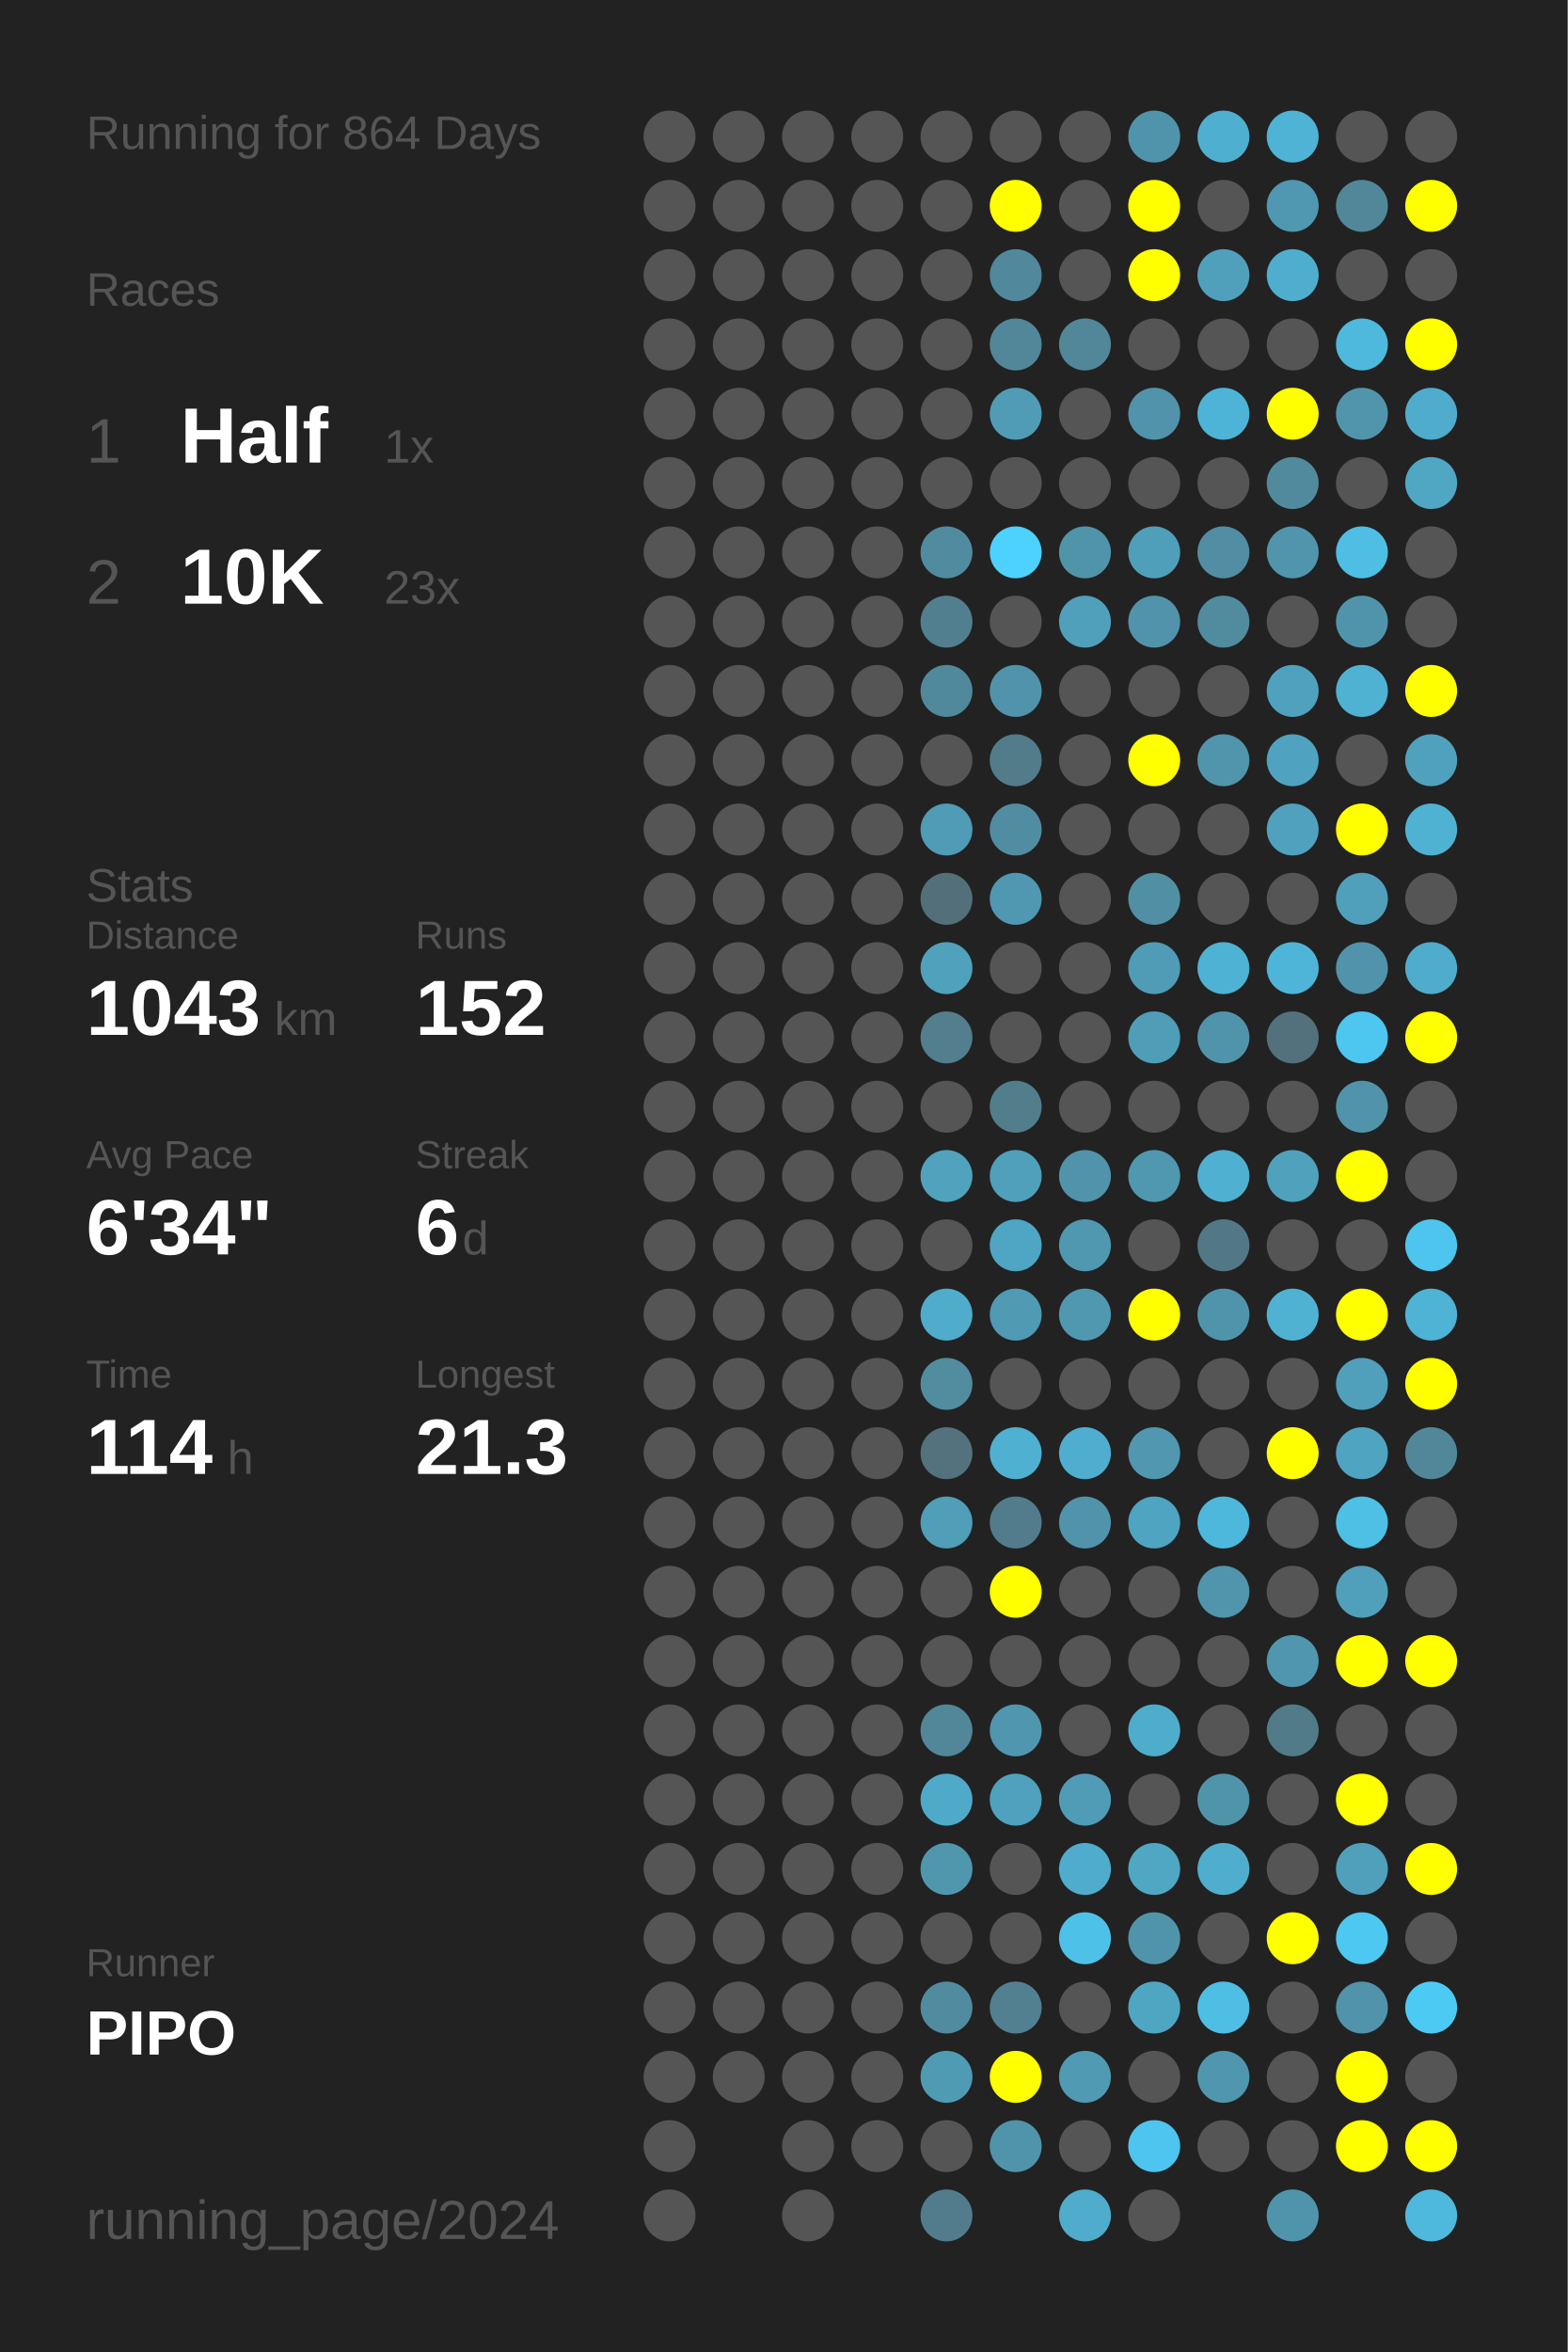
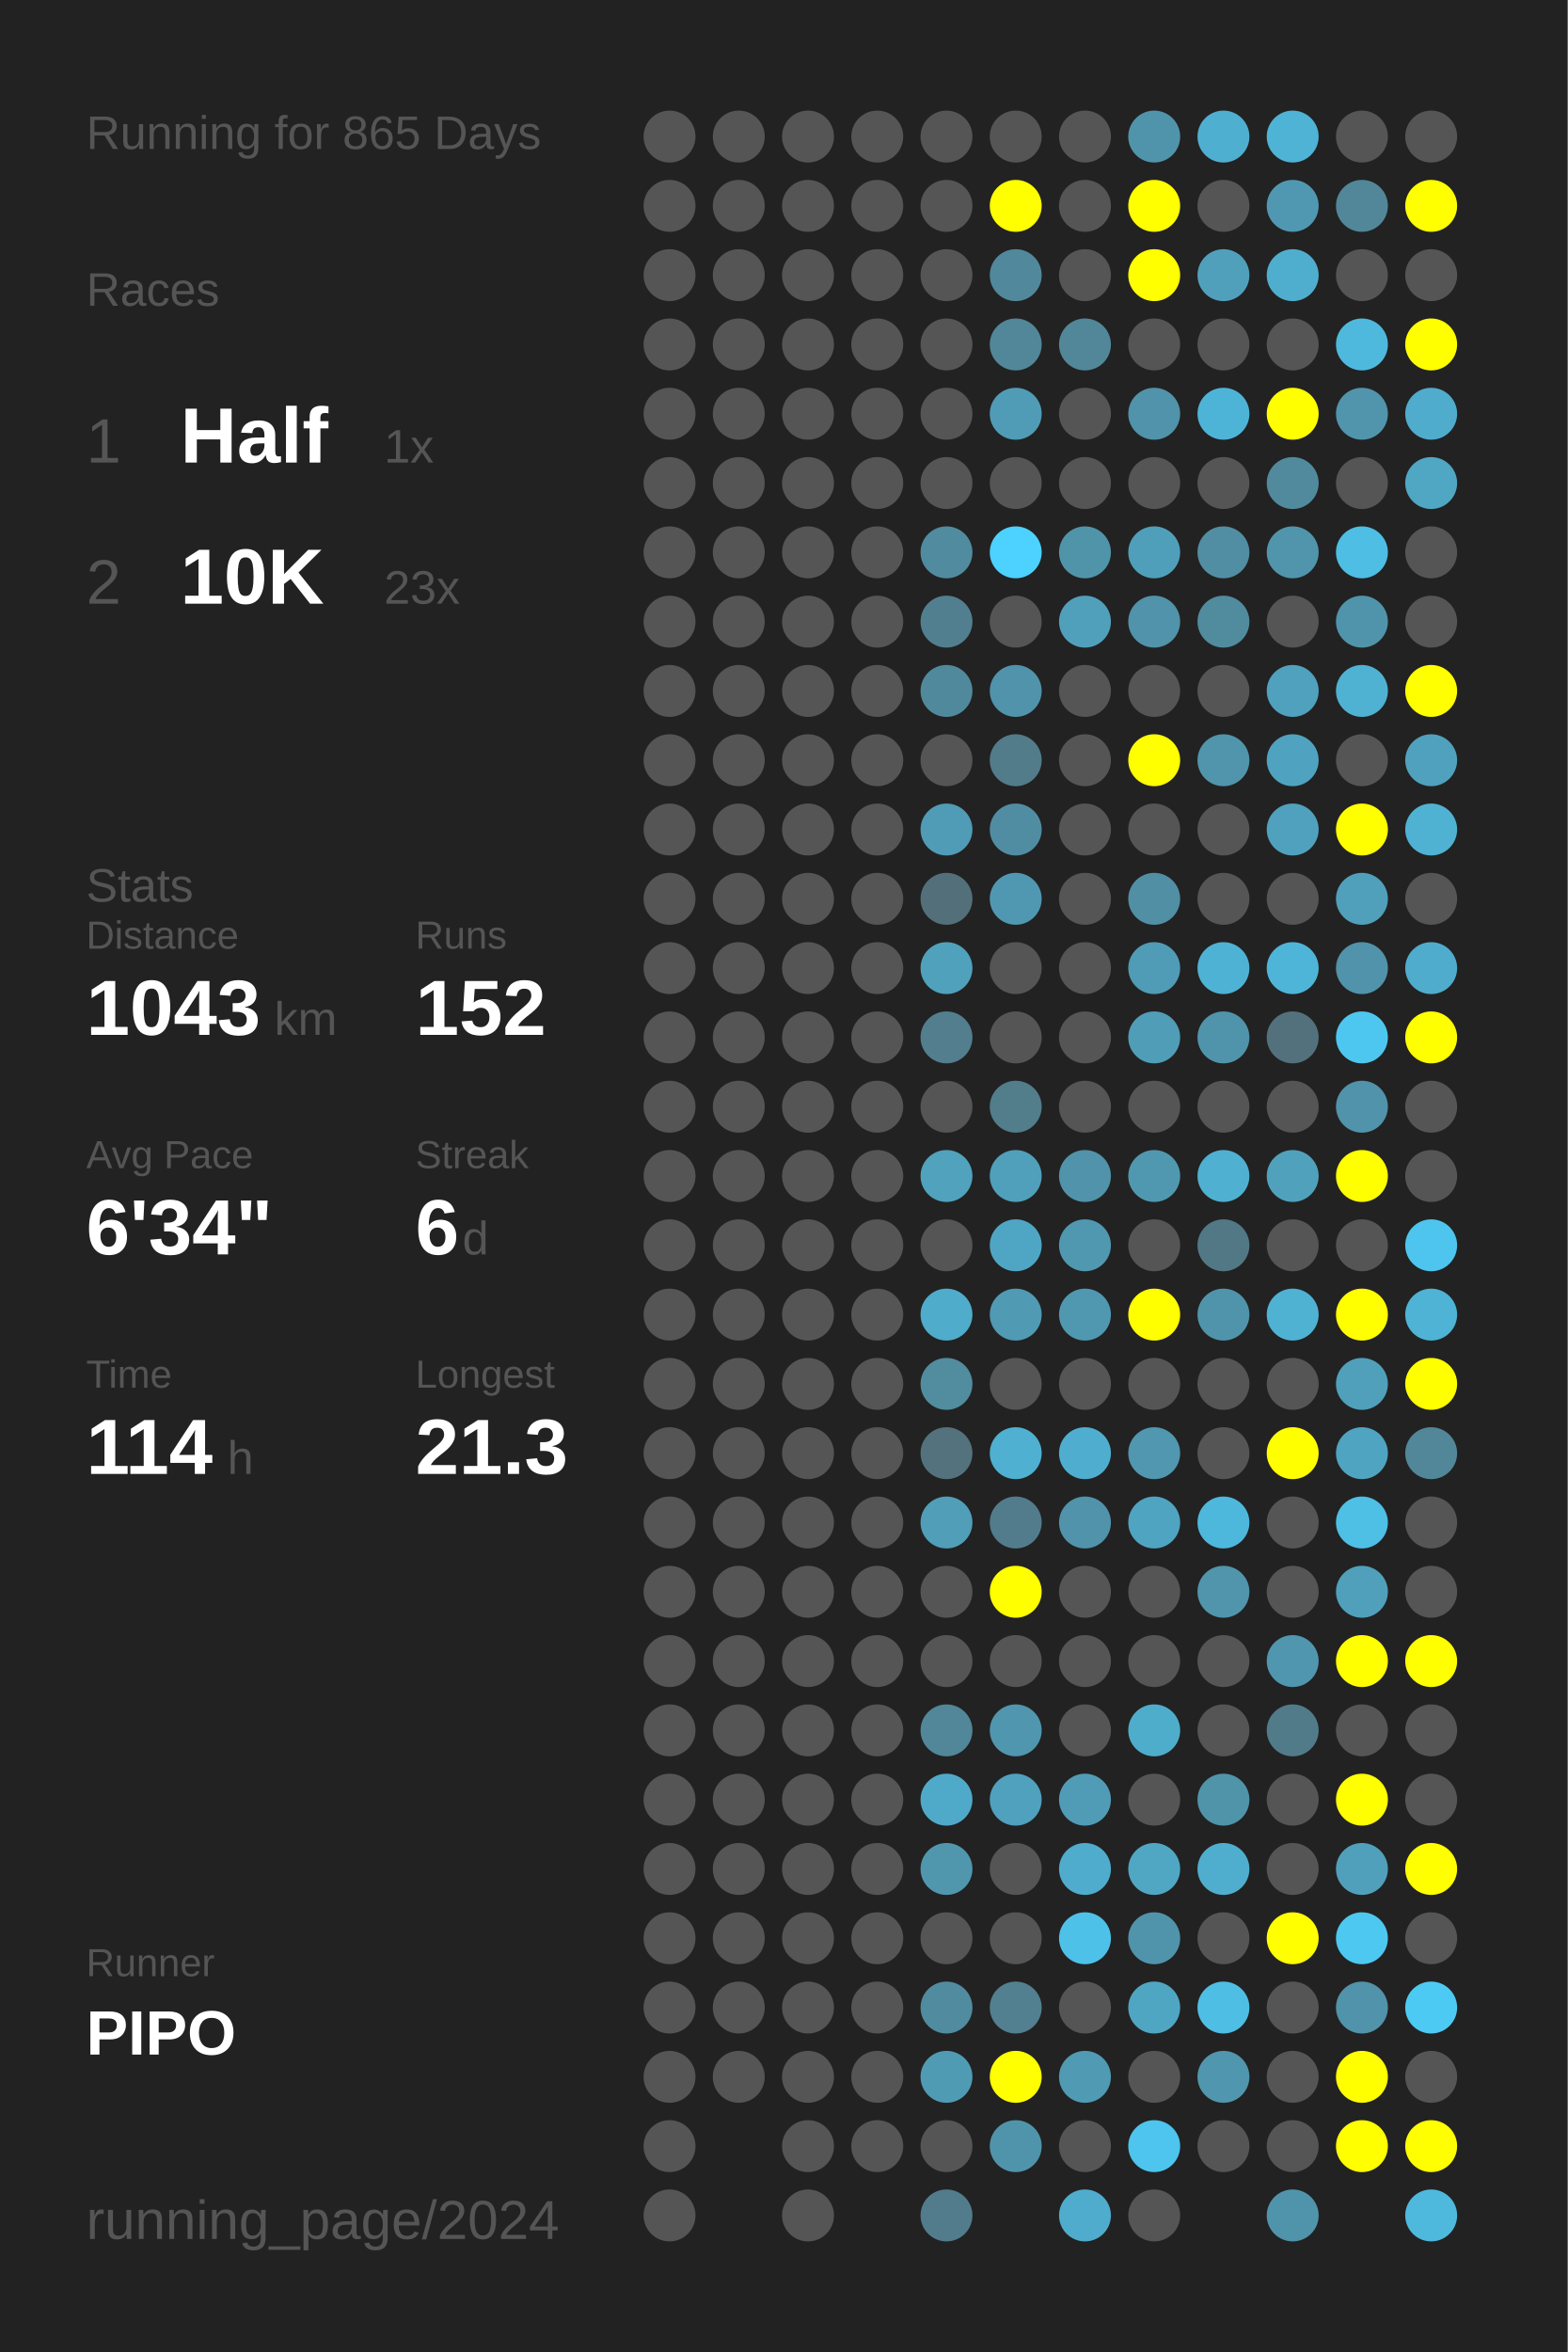
<svg xmlns="http://www.w3.org/2000/svg" baseProfile="full" height="300mm" version="1.1" viewBox="0,0,200,300" width="200mm">
  <defs />
  <rect fill="#222222" height="300" width="200" x="0" y="0" />
-   <text fill="#555555" style="font-size:6px; font-family:Arial;" x="11" y="19">Running for 864 Days</text>
+   <text fill="#555555" style="font-size:6px; font-family:Arial;" x="11" y="19">Running for 865 Days</text>
  <text fill="#555555" style="font-size:6px; font-family:Arial;" x="11" y="39">Races</text>
  <text fill="#555555" style="font-size:8px; font-family:Arial;" x="11" y="59">1</text>
  <text fill="#FFFFFF" style="font-size:10px; font-family:Arial; font-weight:bold;" x="23" y="59">Half</text>
  <text fill="#555555" style="font-size:6px; font-family:Arial;" x="49" y="59">1x</text>
  <text fill="#555555" style="font-size:8px; font-family:Arial;" x="11" y="77">2</text>
  <text fill="#FFFFFF" style="font-size:10px; font-family:Arial; font-weight:bold;" x="23" y="77">10K</text>
  <text fill="#555555" style="font-size:6px; font-family:Arial;" x="49" y="77">23x</text>
  <text fill="#555555" style="font-size:6px; font-family:Arial;" x="11" y="115">Stats</text>
  <text fill="#555555" style="font-size:5px; font-family:Arial;" x="11" y="121">Distance</text>
  <text fill="#FFFFFF" style="font-size:10px; font-family:Arial; font-weight:bold;" x="11" y="132">1043</text>
  <text fill="#555555" style="font-size:6px; font-family:Arial;" x="35" y="132">km</text>
  <text fill="#555555" style="font-size:5px; font-family:Arial;" x="53" y="121">Runs</text>
  <text fill="#FFFFFF" style="font-size:10px; font-family:Arial; font-weight:bold;" x="53" y="132">152</text>
  <text fill="#555555" style="font-size:5px; font-family:Arial;" x="11" y="149">Avg Pace</text>
  <text fill="#FFFFFF" style="font-size:10px; font-family:Arial; font-weight:bold;" x="11" y="160">6'34"</text>
  <text fill="#555555" style="font-size:5px; font-family:Arial;" x="53" y="149">Streak</text>
  <text fill="#FFFFFF" style="font-size:10px; font-family:Arial; font-weight:bold;" x="53" y="160">6</text>
  <text fill="#555555" style="font-size:6px; font-family:Arial;" x="59" y="160">d</text>
  <text fill="#555555" style="font-size:5px; font-family:Arial;" x="11" y="177">Time</text>
  <text fill="#FFFFFF" style="font-size:10px; font-family:Arial; font-weight:bold;" x="11" y="188">114</text>
  <text fill="#555555" style="font-size:6px; font-family:Arial;" x="29" y="188">h</text>
  <text fill="#555555" style="font-size:5px; font-family:Arial;" x="53" y="177">Longest</text>
  <text fill="#FFFFFF" style="font-size:10px; font-family:Arial; font-weight:bold;" x="53" y="188">21.3</text>
  <text fill="#555555" style="font-size:5px; font-family:Arial;" x="11" y="252.065">Runner</text>
  <text fill="#FFFFFF" style="font-size:8px; font-family:Arial; font-weight:bold;" x="11" y="262.065">PIPO</text>
  <text fill="#555555" style="font-size:7px; font-family:Arial;" x="11" y="285.581">running_page/2024</text>
  <circle cx="85.417" cy="17.419" fill="#555555" r="3.312" />
  <circle cx="85.417" cy="26.258" fill="#555555" r="3.312" />
  <circle cx="85.417" cy="35.097" fill="#555555" r="3.312" />
  <circle cx="85.417" cy="43.935" fill="#555555" r="3.312" />
  <circle cx="85.417" cy="52.774" fill="#555555" r="3.312" />
  <circle cx="85.417" cy="61.613" fill="#555555" r="3.312" />
  <circle cx="85.417" cy="70.452" fill="#555555" r="3.312" />
  <circle cx="85.417" cy="79.29" fill="#555555" r="3.312" />
  <circle cx="85.417" cy="88.129" fill="#555555" r="3.312" />
  <circle cx="85.417" cy="96.968" fill="#555555" r="3.312" />
  <circle cx="85.417" cy="105.806" fill="#555555" r="3.312" />
  <circle cx="85.417" cy="114.645" fill="#555555" r="3.312" />
  <circle cx="85.417" cy="123.484" fill="#555555" r="3.312" />
  <circle cx="85.417" cy="132.323" fill="#555555" r="3.312" />
  <circle cx="85.417" cy="141.161" fill="#555555" r="3.312" />
  <circle cx="85.417" cy="150" fill="#555555" r="3.312" />
  <circle cx="85.417" cy="158.839" fill="#555555" r="3.312" />
  <circle cx="85.417" cy="167.677" fill="#555555" r="3.312" />
  <circle cx="85.417" cy="176.516" fill="#555555" r="3.312" />
  <circle cx="85.417" cy="185.355" fill="#555555" r="3.312" />
  <circle cx="85.417" cy="194.194" fill="#555555" r="3.312" />
  <circle cx="85.417" cy="203.032" fill="#555555" r="3.312" />
  <circle cx="85.417" cy="211.871" fill="#555555" r="3.312" />
  <circle cx="85.417" cy="220.71" fill="#555555" r="3.312" />
  <circle cx="85.417" cy="229.548" fill="#555555" r="3.312" />
  <circle cx="85.417" cy="238.387" fill="#555555" r="3.312" />
  <circle cx="85.417" cy="247.226" fill="#555555" r="3.312" />
  <circle cx="85.417" cy="256.065" fill="#555555" r="3.312" />
  <circle cx="85.417" cy="264.903" fill="#555555" r="3.312" />
  <circle cx="85.417" cy="273.742" fill="#555555" r="3.312" />
  <circle cx="85.417" cy="282.581" fill="#555555" r="3.312" />
  <circle cx="94.25" cy="17.419" fill="#555555" r="3.312" />
  <circle cx="94.25" cy="26.258" fill="#555555" r="3.312" />
  <circle cx="94.25" cy="35.097" fill="#555555" r="3.312" />
  <circle cx="94.25" cy="43.935" fill="#555555" r="3.312" />
  <circle cx="94.25" cy="52.774" fill="#555555" r="3.312" />
  <circle cx="94.25" cy="61.613" fill="#555555" r="3.312" />
  <circle cx="94.25" cy="70.452" fill="#555555" r="3.312" />
  <circle cx="94.25" cy="79.29" fill="#555555" r="3.312" />
  <circle cx="94.25" cy="88.129" fill="#555555" r="3.312" />
  <circle cx="94.25" cy="96.968" fill="#555555" r="3.312" />
  <circle cx="94.25" cy="105.806" fill="#555555" r="3.312" />
  <circle cx="94.25" cy="114.645" fill="#555555" r="3.312" />
  <circle cx="94.25" cy="123.484" fill="#555555" r="3.312" />
  <circle cx="94.25" cy="132.323" fill="#555555" r="3.312" />
  <circle cx="94.25" cy="141.161" fill="#555555" r="3.312" />
  <circle cx="94.25" cy="150" fill="#555555" r="3.312" />
  <circle cx="94.25" cy="158.839" fill="#555555" r="3.312" />
  <circle cx="94.25" cy="167.677" fill="#555555" r="3.312" />
  <circle cx="94.25" cy="176.516" fill="#555555" r="3.312" />
  <circle cx="94.25" cy="185.355" fill="#555555" r="3.312" />
  <circle cx="94.25" cy="194.194" fill="#555555" r="3.312" />
  <circle cx="94.25" cy="203.032" fill="#555555" r="3.312" />
  <circle cx="94.25" cy="211.871" fill="#555555" r="3.312" />
  <circle cx="94.25" cy="220.71" fill="#555555" r="3.312" />
  <circle cx="94.25" cy="229.548" fill="#555555" r="3.312" />
  <circle cx="94.25" cy="238.387" fill="#555555" r="3.312" />
  <circle cx="94.25" cy="247.226" fill="#555555" r="3.312" />
  <circle cx="94.25" cy="256.065" fill="#555555" r="3.312" />
  <circle cx="94.25" cy="264.903" fill="#555555" r="3.312" />
  <circle cx="103.083" cy="17.419" fill="#555555" r="3.312" />
  <circle cx="103.083" cy="26.258" fill="#555555" r="3.312" />
  <circle cx="103.083" cy="35.097" fill="#555555" r="3.312" />
  <circle cx="103.083" cy="43.935" fill="#555555" r="3.312" />
  <circle cx="103.083" cy="52.774" fill="#555555" r="3.312" />
  <circle cx="103.083" cy="61.613" fill="#555555" r="3.312" />
  <circle cx="103.083" cy="70.452" fill="#555555" r="3.312" />
  <circle cx="103.083" cy="79.29" fill="#555555" r="3.312" />
  <circle cx="103.083" cy="88.129" fill="#555555" r="3.312" />
  <circle cx="103.083" cy="96.968" fill="#555555" r="3.312" />
  <circle cx="103.083" cy="105.806" fill="#555555" r="3.312" />
  <circle cx="103.083" cy="114.645" fill="#555555" r="3.312" />
  <circle cx="103.083" cy="123.484" fill="#555555" r="3.312" />
  <circle cx="103.083" cy="132.323" fill="#555555" r="3.312" />
  <circle cx="103.083" cy="141.161" fill="#555555" r="3.312" />
  <circle cx="103.083" cy="150" fill="#555555" r="3.312" />
  <circle cx="103.083" cy="158.839" fill="#555555" r="3.312" />
  <circle cx="103.083" cy="167.677" fill="#555555" r="3.312" />
  <circle cx="103.083" cy="176.516" fill="#555555" r="3.312" />
  <circle cx="103.083" cy="185.355" fill="#555555" r="3.312" />
  <circle cx="103.083" cy="194.194" fill="#555555" r="3.312" />
  <circle cx="103.083" cy="203.032" fill="#555555" r="3.312" />
  <circle cx="103.083" cy="211.871" fill="#555555" r="3.312" />
  <circle cx="103.083" cy="220.71" fill="#555555" r="3.312" />
  <circle cx="103.083" cy="229.548" fill="#555555" r="3.312" />
  <circle cx="103.083" cy="238.387" fill="#555555" r="3.312" />
  <circle cx="103.083" cy="247.226" fill="#555555" r="3.312" />
  <circle cx="103.083" cy="256.065" fill="#555555" r="3.312" />
  <circle cx="103.083" cy="264.903" fill="#555555" r="3.312" />
  <circle cx="103.083" cy="273.742" fill="#555555" r="3.312" />
  <circle cx="103.083" cy="282.581" fill="#555555" r="3.312" />
  <circle cx="111.917" cy="17.419" fill="#555555" r="3.312" />
  <circle cx="111.917" cy="26.258" fill="#555555" r="3.312" />
  <circle cx="111.917" cy="35.097" fill="#555555" r="3.312" />
  <circle cx="111.917" cy="43.935" fill="#555555" r="3.312" />
  <circle cx="111.917" cy="52.774" fill="#555555" r="3.312" />
  <circle cx="111.917" cy="61.613" fill="#555555" r="3.312" />
  <circle cx="111.917" cy="70.452" fill="#555555" r="3.312" />
  <circle cx="111.917" cy="79.29" fill="#555555" r="3.312" />
  <circle cx="111.917" cy="88.129" fill="#555555" r="3.312" />
  <circle cx="111.917" cy="96.968" fill="#555555" r="3.312" />
  <circle cx="111.917" cy="105.806" fill="#555555" r="3.312" />
  <circle cx="111.917" cy="114.645" fill="#555555" r="3.312" />
  <circle cx="111.917" cy="123.484" fill="#555555" r="3.312" />
  <circle cx="111.917" cy="132.323" fill="#555555" r="3.312" />
  <circle cx="111.917" cy="141.161" fill="#555555" r="3.312" />
  <circle cx="111.917" cy="150" fill="#555555" r="3.312" />
  <circle cx="111.917" cy="158.839" fill="#555555" r="3.312" />
  <circle cx="111.917" cy="167.677" fill="#555555" r="3.312" />
  <circle cx="111.917" cy="176.516" fill="#555555" r="3.312" />
  <circle cx="111.917" cy="185.355" fill="#555555" r="3.312" />
  <circle cx="111.917" cy="194.194" fill="#555555" r="3.312" />
  <circle cx="111.917" cy="203.032" fill="#555555" r="3.312" />
  <circle cx="111.917" cy="211.871" fill="#555555" r="3.312" />
  <circle cx="111.917" cy="220.71" fill="#555555" r="3.312" />
  <circle cx="111.917" cy="229.548" fill="#555555" r="3.312" />
  <circle cx="111.917" cy="238.387" fill="#555555" r="3.312" />
  <circle cx="111.917" cy="247.226" fill="#555555" r="3.312" />
  <circle cx="111.917" cy="256.065" fill="#555555" r="3.312" />
  <circle cx="111.917" cy="264.903" fill="#555555" r="3.312" />
  <circle cx="111.917" cy="273.742" fill="#555555" r="3.312" />
  <circle cx="120.75" cy="17.419" fill="#555555" r="3.312" />
  <circle cx="120.75" cy="26.258" fill="#555555" r="3.312" />
  <circle cx="120.75" cy="35.097" fill="#555555" r="3.312" />
  <circle cx="120.75" cy="43.935" fill="#555555" r="3.312" />
  <circle cx="120.75" cy="52.774" fill="#555555" r="3.312" />
  <circle cx="120.75" cy="61.613" fill="#555555" r="3.312" />
  <circle cx="120.75" cy="70.452" fill="#518b9f" r="3.312" />
  <circle cx="120.75" cy="79.29" fill="#527f8f" r="3.312" />
  <circle cx="120.75" cy="88.129" fill="#51899c" r="3.312" />
  <circle cx="120.75" cy="96.968" fill="#555555" r="3.312" />
  <circle cx="120.75" cy="105.806" fill="#509bb5" r="3.312" />
  <circle cx="120.75" cy="114.645" fill="#53707a" r="3.312" />
  <circle cx="120.75" cy="123.484" fill="#50a1bc" r="3.312" />
  <circle cx="120.75" cy="132.323" fill="#527e8d" r="3.312" />
  <circle cx="120.75" cy="141.161" fill="#555555" r="3.312" />
  <circle cx="120.75" cy="150" fill="#50a2bd" r="3.312" />
  <circle cx="120.75" cy="158.839" fill="#555555" r="3.312" />
  <circle cx="120.75" cy="167.677" fill="#4faccb" r="3.312" />
  <circle cx="120.75" cy="176.516" fill="#518c9f" r="3.312" />
  <circle cx="120.75" cy="185.355" fill="#53727d" r="3.312" />
  <circle cx="120.75" cy="194.194" fill="#509eb8" r="3.312" />
  <circle cx="120.75" cy="203.032" fill="#555555" r="3.312" />
  <circle cx="120.75" cy="211.871" fill="#555555" r="3.312" />
  <circle cx="120.75" cy="220.71" fill="#518799" r="3.312" />
  <circle cx="120.75" cy="229.548" fill="#4faac9" r="3.312" />
  <circle cx="120.75" cy="238.387" fill="#5097ae" r="3.312" />
  <circle cx="120.75" cy="247.226" fill="#555555" r="3.312" />
  <circle cx="120.75" cy="256.065" fill="#518b9f" r="3.312" />
  <circle cx="120.75" cy="264.903" fill="#509bb4" r="3.312" />
  <circle cx="120.75" cy="273.742" fill="#555555" r="3.312" />
  <circle cx="120.75" cy="282.581" fill="#527c8b" r="3.312" />
  <circle cx="129.583" cy="17.419" fill="#555555" r="3.312" />
  <circle cx="129.583" cy="26.258" fill="#FFFF00" r="3.312" />
  <circle cx="129.583" cy="35.097" fill="#51889b" r="3.312" />
  <circle cx="129.583" cy="43.935" fill="#518799" r="3.312" />
  <circle cx="129.583" cy="52.774" fill="#509cb6" r="3.312" />
  <circle cx="129.583" cy="61.613" fill="#555555" r="3.312" />
  <circle cx="129.583" cy="70.452" fill="#4dd1fe" r="3.312" />
  <circle cx="129.583" cy="79.29" fill="#555555" r="3.312" />
  <circle cx="129.583" cy="88.129" fill="#5093aa" r="3.312" />
  <circle cx="129.583" cy="96.968" fill="#527c8a" r="3.312" />
  <circle cx="129.583" cy="105.806" fill="#518da2" r="3.312" />
  <circle cx="129.583" cy="114.645" fill="#5098b1" r="3.312" />
  <circle cx="129.583" cy="123.484" fill="#555555" r="3.312" />
  <circle cx="129.583" cy="132.323" fill="#555555" r="3.312" />
  <circle cx="129.583" cy="141.161" fill="#527d8b" r="3.312" />
  <circle cx="129.583" cy="150" fill="#50a0bb" r="3.312" />
  <circle cx="129.583" cy="158.839" fill="#4fa6c4" r="3.312" />
  <circle cx="129.583" cy="167.677" fill="#509ab3" r="3.312" />
  <circle cx="129.583" cy="176.516" fill="#555555" r="3.312" />
  <circle cx="129.583" cy="185.355" fill="#4fb0d1" r="3.312" />
  <circle cx="129.583" cy="194.194" fill="#527c8b" r="3.312" />
  <circle cx="129.583" cy="203.032" fill="#FFFF00" r="3.312" />
  <circle cx="129.583" cy="211.871" fill="#555555" r="3.312" />
  <circle cx="129.583" cy="220.71" fill="#5096ae" r="3.312" />
  <circle cx="129.583" cy="229.548" fill="#50a1bd" r="3.312" />
  <circle cx="129.583" cy="238.387" fill="#555555" r="3.312" />
  <circle cx="129.583" cy="247.226" fill="#555555" r="3.312" />
  <circle cx="129.583" cy="256.065" fill="#528090" r="3.312" />
  <circle cx="129.583" cy="264.903" fill="#FFFF00" r="3.312" />
  <circle cx="129.583" cy="273.742" fill="#5094ab" r="3.312" />
  <circle cx="138.417" cy="17.419" fill="#555555" r="3.312" />
  <circle cx="138.417" cy="26.258" fill="#555555" r="3.312" />
  <circle cx="138.417" cy="35.097" fill="#555555" r="3.312" />
  <circle cx="138.417" cy="43.935" fill="#518799" r="3.312" />
  <circle cx="138.417" cy="52.774" fill="#555555" r="3.312" />
  <circle cx="138.417" cy="61.613" fill="#555555" r="3.312" />
  <circle cx="138.417" cy="70.452" fill="#5094aa" r="3.312" />
  <circle cx="138.417" cy="79.29" fill="#50a0bc" r="3.312" />
  <circle cx="138.417" cy="88.129" fill="#555555" r="3.312" />
  <circle cx="138.417" cy="96.968" fill="#555555" r="3.312" />
  <circle cx="138.417" cy="105.806" fill="#555555" r="3.312" />
  <circle cx="138.417" cy="114.645" fill="#555555" r="3.312" />
  <circle cx="138.417" cy="123.484" fill="#555555" r="3.312" />
  <circle cx="138.417" cy="132.323" fill="#555555" r="3.312" />
  <circle cx="138.417" cy="141.161" fill="#555555" r="3.312" />
  <circle cx="138.417" cy="150" fill="#5093aa" r="3.312" />
  <circle cx="138.417" cy="158.839" fill="#5098b0" r="3.312" />
  <circle cx="138.417" cy="167.677" fill="#5098b0" r="3.312" />
  <circle cx="138.417" cy="176.516" fill="#555555" r="3.312" />
  <circle cx="138.417" cy="185.355" fill="#4faecf" r="3.312" />
  <circle cx="138.417" cy="194.194" fill="#5093aa" r="3.312" />
  <circle cx="138.417" cy="203.032" fill="#555555" r="3.312" />
  <circle cx="138.417" cy="211.871" fill="#555555" r="3.312" />
  <circle cx="138.417" cy="220.71" fill="#555555" r="3.312" />
  <circle cx="138.417" cy="229.548" fill="#509cb6" r="3.312" />
  <circle cx="138.417" cy="238.387" fill="#4faccc" r="3.312" />
  <circle cx="138.417" cy="247.226" fill="#4ec1e9" r="3.312" />
  <circle cx="138.417" cy="256.065" fill="#555555" r="3.312" />
  <circle cx="138.417" cy="264.903" fill="#509ab3" r="3.312" />
  <circle cx="138.417" cy="273.742" fill="#555555" r="3.312" />
  <circle cx="138.417" cy="282.581" fill="#4faccc" r="3.312" />
  <circle cx="147.25" cy="17.419" fill="#5094ab" r="3.312" />
  <circle cx="147.25" cy="26.258" fill="#FFFF00" r="3.312" />
  <circle cx="147.25" cy="35.097" fill="#FFFF00" r="3.312" />
  <circle cx="147.25" cy="43.935" fill="#555555" r="3.312" />
  <circle cx="147.25" cy="52.774" fill="#5093aa" r="3.312" />
  <circle cx="147.25" cy="61.613" fill="#555555" r="3.312" />
  <circle cx="147.25" cy="70.452" fill="#509fba" r="3.312" />
  <circle cx="147.25" cy="79.29" fill="#5093aa" r="3.312" />
  <circle cx="147.25" cy="88.129" fill="#555555" r="3.312" />
  <circle cx="147.25" cy="96.968" fill="#FFFF00" r="3.312" />
  <circle cx="147.25" cy="105.806" fill="#555555" r="3.312" />
  <circle cx="147.25" cy="114.645" fill="#518fa4" r="3.312" />
  <circle cx="147.25" cy="123.484" fill="#509bb5" r="3.312" />
  <circle cx="147.25" cy="132.323" fill="#509db7" r="3.312" />
  <circle cx="147.25" cy="141.161" fill="#555555" r="3.312" />
  <circle cx="147.25" cy="150" fill="#5098b0" r="3.312" />
  <circle cx="147.25" cy="158.839" fill="#555555" r="3.312" />
  <circle cx="147.25" cy="167.677" fill="#FFFF00" r="3.312" />
  <circle cx="147.25" cy="176.516" fill="#555555" r="3.312" />
  <circle cx="147.25" cy="185.355" fill="#5097af" r="3.312" />
  <circle cx="147.25" cy="194.194" fill="#4fa4c1" r="3.312" />
  <circle cx="147.25" cy="203.032" fill="#555555" r="3.312" />
  <circle cx="147.25" cy="211.871" fill="#555555" r="3.312" />
  <circle cx="147.25" cy="220.71" fill="#4fadcc" r="3.312" />
  <circle cx="147.25" cy="229.548" fill="#555555" r="3.312" />
  <circle cx="147.25" cy="238.387" fill="#4fa7c4" r="3.312" />
  <circle cx="147.25" cy="247.226" fill="#5094ab" r="3.312" />
  <circle cx="147.25" cy="256.065" fill="#4fa6c3" r="3.312" />
  <circle cx="147.25" cy="264.903" fill="#555555" r="3.312" />
  <circle cx="147.25" cy="273.742" fill="#4dc5ee" r="3.312" />
  <circle cx="147.25" cy="282.581" fill="#555555" r="3.312" />
  <circle cx="156.083" cy="17.419" fill="#4fafd0" r="3.312" />
  <circle cx="156.083" cy="26.258" fill="#555555" r="3.312" />
  <circle cx="156.083" cy="35.097" fill="#50a0bc" r="3.312" />
  <circle cx="156.083" cy="43.935" fill="#555555" r="3.312" />
  <circle cx="156.083" cy="52.774" fill="#4eb4d7" r="3.312" />
  <circle cx="156.083" cy="61.613" fill="#555555" r="3.312" />
  <circle cx="156.083" cy="70.452" fill="#518ea3" r="3.312" />
  <circle cx="156.083" cy="79.29" fill="#518b9e" r="3.312" />
  <circle cx="156.083" cy="88.129" fill="#555555" r="3.312" />
  <circle cx="156.083" cy="96.968" fill="#5095ac" r="3.312" />
  <circle cx="156.083" cy="105.806" fill="#555555" r="3.312" />
  <circle cx="156.083" cy="114.645" fill="#555555" r="3.312" />
  <circle cx="156.083" cy="123.484" fill="#4eb2d4" r="3.312" />
  <circle cx="156.083" cy="132.323" fill="#5094ab" r="3.312" />
  <circle cx="156.083" cy="141.161" fill="#555555" r="3.312" />
  <circle cx="156.083" cy="150" fill="#4fb0d1" r="3.312" />
  <circle cx="156.083" cy="158.839" fill="#527885" r="3.312" />
  <circle cx="156.083" cy="167.677" fill="#5094ab" r="3.312" />
  <circle cx="156.083" cy="176.516" fill="#555555" r="3.312" />
  <circle cx="156.083" cy="185.355" fill="#555555" r="3.312" />
  <circle cx="156.083" cy="194.194" fill="#4eb8dc" r="3.312" />
  <circle cx="156.083" cy="203.032" fill="#5095ac" r="3.312" />
  <circle cx="156.083" cy="211.871" fill="#555555" r="3.312" />
  <circle cx="156.083" cy="220.71" fill="#555555" r="3.312" />
  <circle cx="156.083" cy="229.548" fill="#5094aa" r="3.312" />
  <circle cx="156.083" cy="238.387" fill="#4faece" r="3.312" />
  <circle cx="156.083" cy="247.226" fill="#555555" r="3.312" />
  <circle cx="156.083" cy="256.065" fill="#4ebee4" r="3.312" />
  <circle cx="156.083" cy="264.903" fill="#5096ae" r="3.312" />
  <circle cx="156.083" cy="273.742" fill="#555555" r="3.312" />
  <circle cx="164.917" cy="17.419" fill="#4eb3d4" r="3.312" />
  <circle cx="164.917" cy="26.258" fill="#5098b1" r="3.312" />
  <circle cx="164.917" cy="35.097" fill="#4faece" r="3.312" />
  <circle cx="164.917" cy="43.935" fill="#555555" r="3.312" />
  <circle cx="164.917" cy="52.774" fill="#FFFF00" r="3.312" />
  <circle cx="164.917" cy="61.613" fill="#518a9d" r="3.312" />
  <circle cx="164.917" cy="70.452" fill="#5095ac" r="3.312" />
  <circle cx="164.917" cy="79.29" fill="#555555" r="3.312" />
  <circle cx="164.917" cy="88.129" fill="#50a1bd" r="3.312" />
  <circle cx="164.917" cy="96.968" fill="#4fa3c0" r="3.312" />
  <circle cx="164.917" cy="105.806" fill="#50a1bd" r="3.312" />
  <circle cx="164.917" cy="114.645" fill="#555555" r="3.312" />
  <circle cx="164.917" cy="123.484" fill="#4eb5d8" r="3.312" />
  <circle cx="164.917" cy="132.323" fill="#53717c" r="3.312" />
  <circle cx="164.917" cy="141.161" fill="#555555" r="3.312" />
  <circle cx="164.917" cy="150" fill="#50a1bc" r="3.312" />
  <circle cx="164.917" cy="158.839" fill="#555555" r="3.312" />
  <circle cx="164.917" cy="167.677" fill="#4fb2d3" r="3.312" />
  <circle cx="164.917" cy="176.516" fill="#555555" r="3.312" />
  <circle cx="164.917" cy="185.355" fill="#FFFF00" r="3.312" />
  <circle cx="164.917" cy="194.194" fill="#555555" r="3.312" />
  <circle cx="164.917" cy="203.032" fill="#555555" r="3.312" />
  <circle cx="164.917" cy="211.871" fill="#5096ae" r="3.312" />
  <circle cx="164.917" cy="220.71" fill="#527b89" r="3.312" />
  <circle cx="164.917" cy="229.548" fill="#555555" r="3.312" />
  <circle cx="164.917" cy="238.387" fill="#555555" r="3.312" />
  <circle cx="164.917" cy="247.226" fill="#FFFF00" r="3.312" />
  <circle cx="164.917" cy="256.065" fill="#555555" r="3.312" />
  <circle cx="164.917" cy="264.903" fill="#555555" r="3.312" />
  <circle cx="164.917" cy="273.742" fill="#555555" r="3.312" />
  <circle cx="164.917" cy="282.581" fill="#5094ab" r="3.312" />
  <circle cx="173.75" cy="17.419" fill="#555555" r="3.312" />
  <circle cx="173.75" cy="26.258" fill="#518799" r="3.312" />
  <circle cx="173.75" cy="35.097" fill="#555555" r="3.312" />
  <circle cx="173.75" cy="43.935" fill="#4eb9dd" r="3.312" />
  <circle cx="173.75" cy="52.774" fill="#5095ac" r="3.312" />
  <circle cx="173.75" cy="61.613" fill="#555555" r="3.312" />
  <circle cx="173.75" cy="70.452" fill="#4ebee4" r="3.312" />
  <circle cx="173.75" cy="79.29" fill="#5094ab" r="3.312" />
  <circle cx="173.75" cy="88.129" fill="#4fb2d3" r="3.312" />
  <circle cx="173.75" cy="96.968" fill="#555555" r="3.312" />
  <circle cx="173.75" cy="105.806" fill="#FFFF00" r="3.312" />
  <circle cx="173.75" cy="114.645" fill="#50a0bb" r="3.312" />
  <circle cx="173.75" cy="123.484" fill="#5093aa" r="3.312" />
  <circle cx="173.75" cy="132.323" fill="#4dc7f0" r="3.312" />
  <circle cx="173.75" cy="141.161" fill="#5093aa" r="3.312" />
  <circle cx="173.75" cy="150" fill="#FFFF00" r="3.312" />
  <circle cx="173.75" cy="158.839" fill="#555555" r="3.312" />
  <circle cx="173.75" cy="167.677" fill="#FFFF00" r="3.312" />
  <circle cx="173.75" cy="176.516" fill="#50a0bb" r="3.312" />
  <circle cx="173.75" cy="185.355" fill="#4fa4c1" r="3.312" />
  <circle cx="173.75" cy="194.194" fill="#4ebfe5" r="3.312" />
  <circle cx="173.75" cy="203.032" fill="#50a0bb" r="3.312" />
  <circle cx="173.75" cy="211.871" fill="#FFFF00" r="3.312" />
  <circle cx="173.75" cy="220.71" fill="#555555" r="3.312" />
  <circle cx="173.75" cy="229.548" fill="#FFFF00" r="3.312" />
  <circle cx="173.75" cy="238.387" fill="#50a0bb" r="3.312" />
  <circle cx="173.75" cy="247.226" fill="#4dc8f1" r="3.312" />
  <circle cx="173.75" cy="256.065" fill="#5093aa" r="3.312" />
  <circle cx="173.75" cy="264.903" fill="#FFFF00" r="3.312" />
  <circle cx="173.75" cy="273.742" fill="#FFFF00" r="3.312" />
  <circle cx="182.583" cy="17.419" fill="#555555" r="3.312" />
  <circle cx="182.583" cy="26.258" fill="#FFFF00" r="3.312" />
  <circle cx="182.583" cy="35.097" fill="#555555" r="3.312" />
  <circle cx="182.583" cy="43.935" fill="#FFFF00" r="3.312" />
  <circle cx="182.583" cy="52.774" fill="#4faccc" r="3.312" />
  <circle cx="182.583" cy="61.613" fill="#4fa7c4" r="3.312" />
  <circle cx="182.583" cy="70.452" fill="#555555" r="3.312" />
  <circle cx="182.583" cy="79.29" fill="#555555" r="3.312" />
  <circle cx="182.583" cy="88.129" fill="#FFFF00" r="3.312" />
  <circle cx="182.583" cy="96.968" fill="#50a1bd" r="3.312" />
  <circle cx="182.583" cy="105.806" fill="#4fb2d3" r="3.312" />
  <circle cx="182.583" cy="114.645" fill="#555555" r="3.312" />
  <circle cx="182.583" cy="123.484" fill="#4faccc" r="3.312" />
  <circle cx="182.583" cy="132.323" fill="#FFFF00" r="3.312" />
  <circle cx="182.583" cy="141.161" fill="#555555" r="3.312" />
  <circle cx="182.583" cy="150" fill="#555555" r="3.312" />
  <circle cx="182.583" cy="158.839" fill="#4dc5ee" r="3.312" />
  <circle cx="182.583" cy="167.677" fill="#4eb3d5" r="3.312" />
  <circle cx="182.583" cy="176.516" fill="#FFFF00" r="3.312" />
  <circle cx="182.583" cy="185.355" fill="#518799" r="3.312" />
  <circle cx="182.583" cy="194.194" fill="#555555" r="3.312" />
  <circle cx="182.583" cy="203.032" fill="#555555" r="3.312" />
  <circle cx="182.583" cy="211.871" fill="#FFFF00" r="3.312" />
  <circle cx="182.583" cy="220.71" fill="#555555" r="3.312" />
  <circle cx="182.583" cy="229.548" fill="#555555" r="3.312" />
  <circle cx="182.583" cy="238.387" fill="#FFFF00" r="3.312" />
  <circle cx="182.583" cy="247.226" fill="#555555" r="3.312" />
  <circle cx="182.583" cy="256.065" fill="#4dcaf4" r="3.312" />
  <circle cx="182.583" cy="264.903" fill="#555555" r="3.312" />
  <circle cx="182.583" cy="273.742" fill="#FFFF00" r="3.312" />
  <circle cx="182.583" cy="282.581" fill="#4eb9dd" r="3.312" />
</svg>
